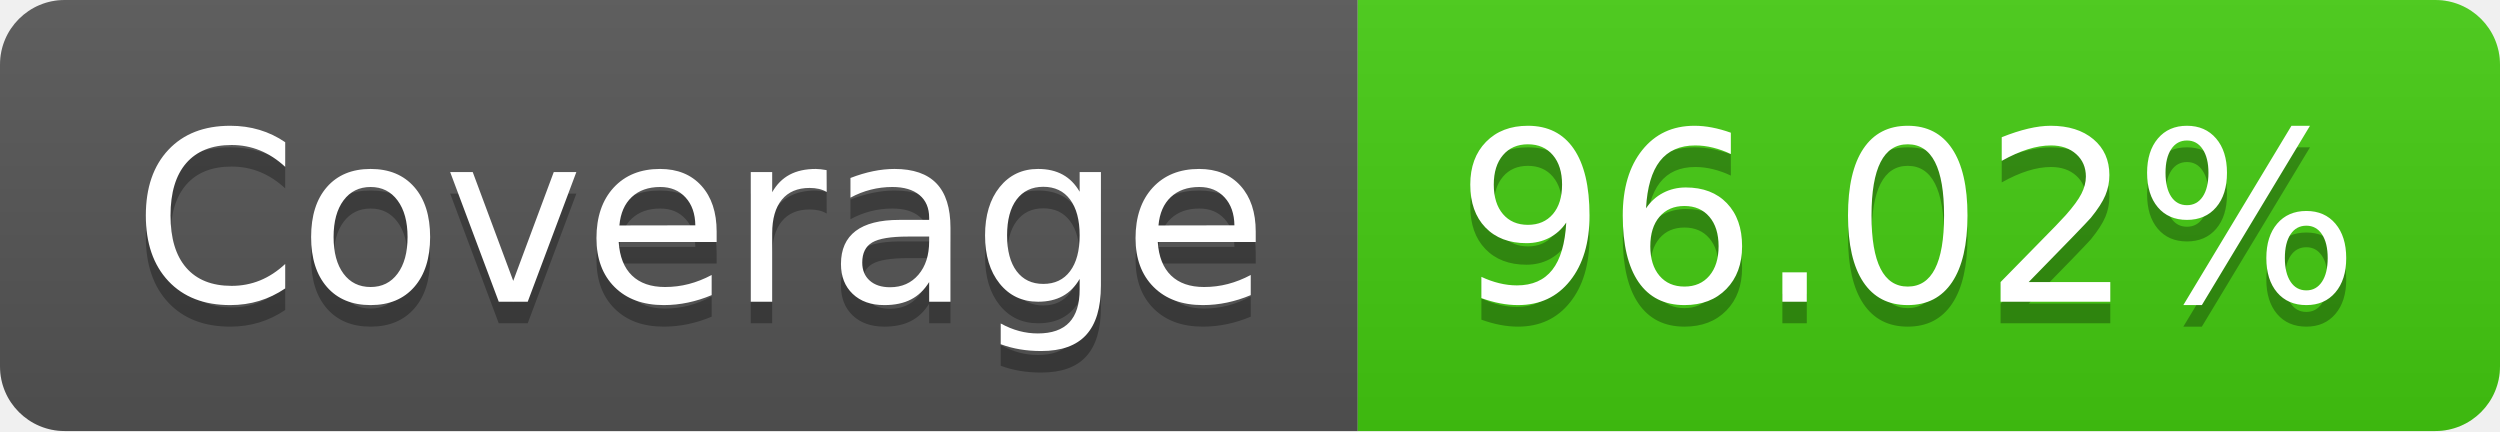
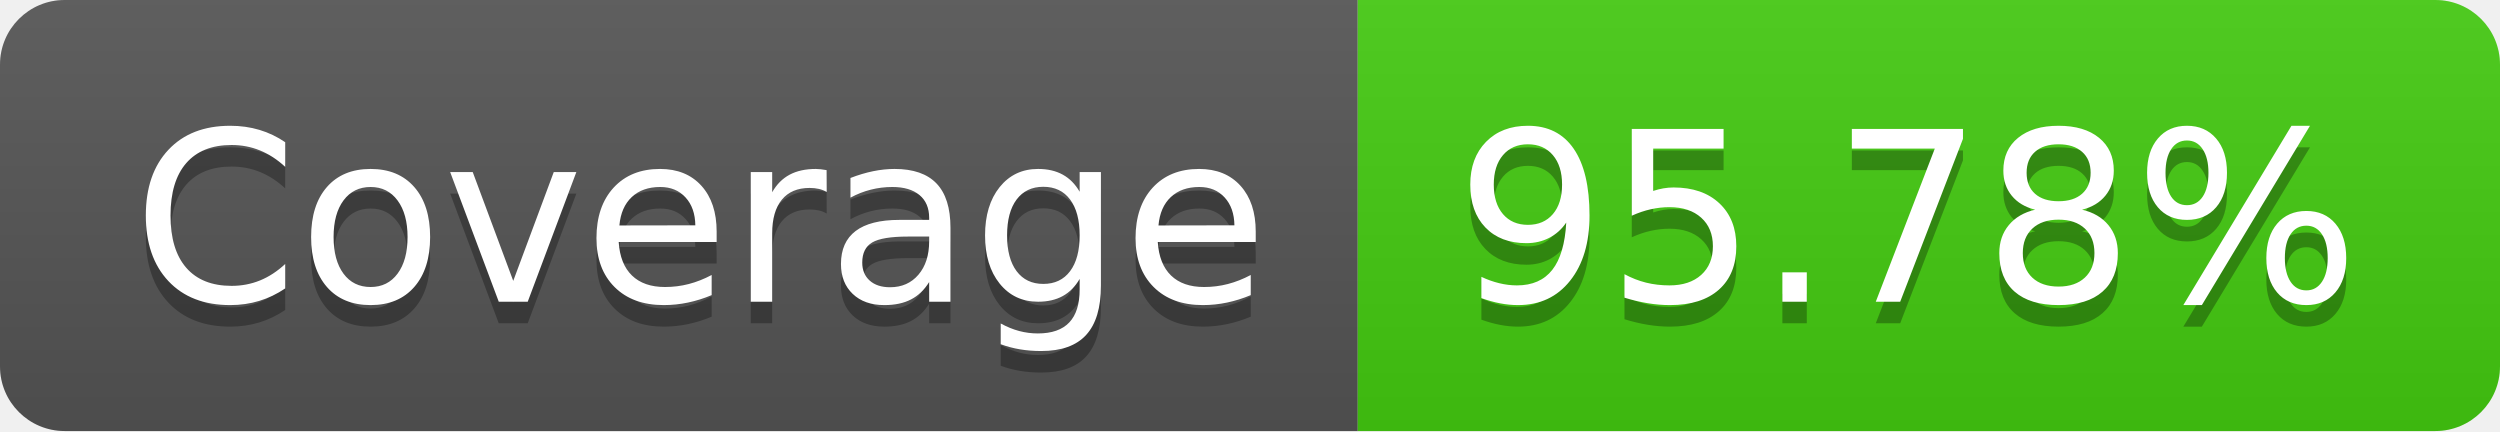
- <svg xmlns="http://www.w3.org/2000/svg" width="116" height="20" role="img" aria-label="Coverage: 96.02%">
+ <svg xmlns="http://www.w3.org/2000/svg" width="116" height="20" role="img" aria-label="Coverage: 95.78%">
  <linearGradient id="s" x2="0" y2="100%">
    <stop offset="0" stop-color="#bbb" stop-opacity=".1" />
    <stop offset="1" stop-opacity=".1" />
  </linearGradient>
  <clipPath id="r">
    <rect width="116" height="20" rx="3" fill="#fff" />
  </clipPath>
  <g clip-path="url(#r)">
    <rect width="63" height="20" fill="#555" />
    <rect x="63" width="53" height="20" fill="#4c1" />
    <rect width="116" height="20" fill="url(#s)" />
  </g>
  <g fill="#fff" text-anchor="middle" font-family="Verdana,Geneva,DejaVu Sans,sans-serif" text-rendering="geometricPrecision" font-size="110">
    <text aria-hidden="true" x="325" y="150" fill="#010101" fill-opacity=".3" transform="scale(.1)" textLength="530">Coverage</text>
    <text x="325" y="140" transform="scale(.1)" fill="#fff" textLength="530">Coverage</text>
-     <text aria-hidden="true" x="885" y="150" fill="#010101" fill-opacity=".3" transform="scale(.1)" textLength="430">96.02%</text>
-     <text x="885" y="140" transform="scale(.1)" fill="#fff" textLength="430">96.02%</text>
+     <text aria-hidden="true" x="885" y="150" fill="#010101" fill-opacity=".3" transform="scale(.1)" textLength="430">95.78%</text>
+     <text x="885" y="140" transform="scale(.1)" fill="#fff" textLength="430">95.78%</text>
  </g>
</svg>
